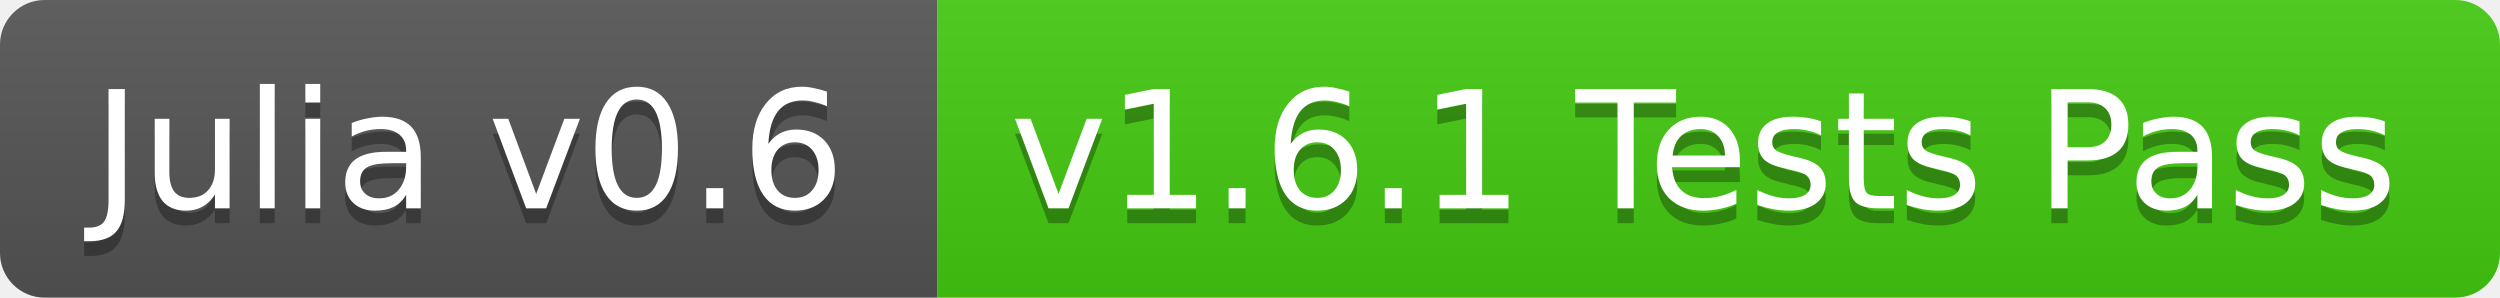
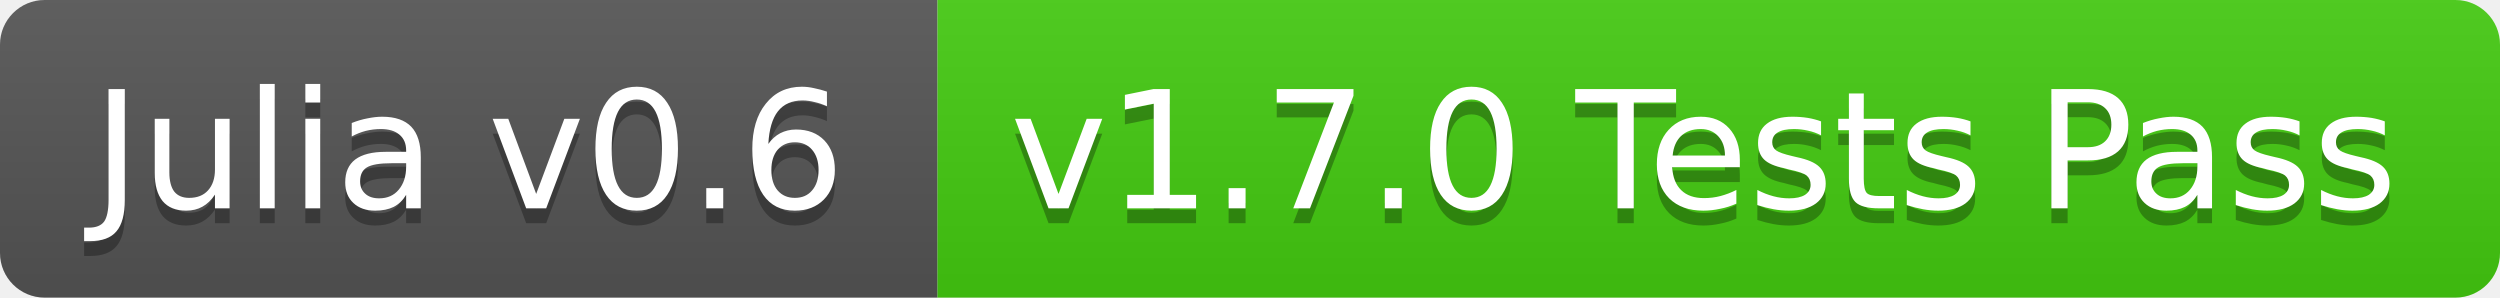
<svg xmlns="http://www.w3.org/2000/svg" width="168" height="20">
  <linearGradient id="b" x2="0" y2="100%">
    <stop offset="0" stop-color="#bbb" stop-opacity=".1" />
    <stop offset="1" stop-opacity=".1" />
  </linearGradient>
  <clipPath id="a">
    <rect width="168" height="20" rx="3" fill="#fff" />
  </clipPath>
  <g clip-path="url(#a)">
    <path fill="#555" d="M0 0h63v20H0z" />
    <path fill="#4c1" d="M63 0h105v20H63z" />
    <path fill="url(#b)" d="M0 0h168v20H0z" />
  </g>
  <g fill="#fff" text-anchor="middle" font-family="DejaVu Sans,Verdana,Geneva,sans-serif" font-size="11">
    <text x="31.5" y="15" fill="#010101" fill-opacity=".3">Julia v0.6</text>
    <text x="31.5" y="14">Julia v0.6</text>
-     <text x="114.5" y="15" fill="#010101" fill-opacity=".3">v1.6.1 Tests Pass</text>
-     <text x="114.5" y="14">v1.6.1 Tests Pass</text>
+     <text x="114.5" y="15" fill="#010101" fill-opacity=".3">v1.7.0 Tests Pass</text>
+     <text x="114.5" y="14">v1.7.0 Tests Pass</text>
  </g>
</svg>
